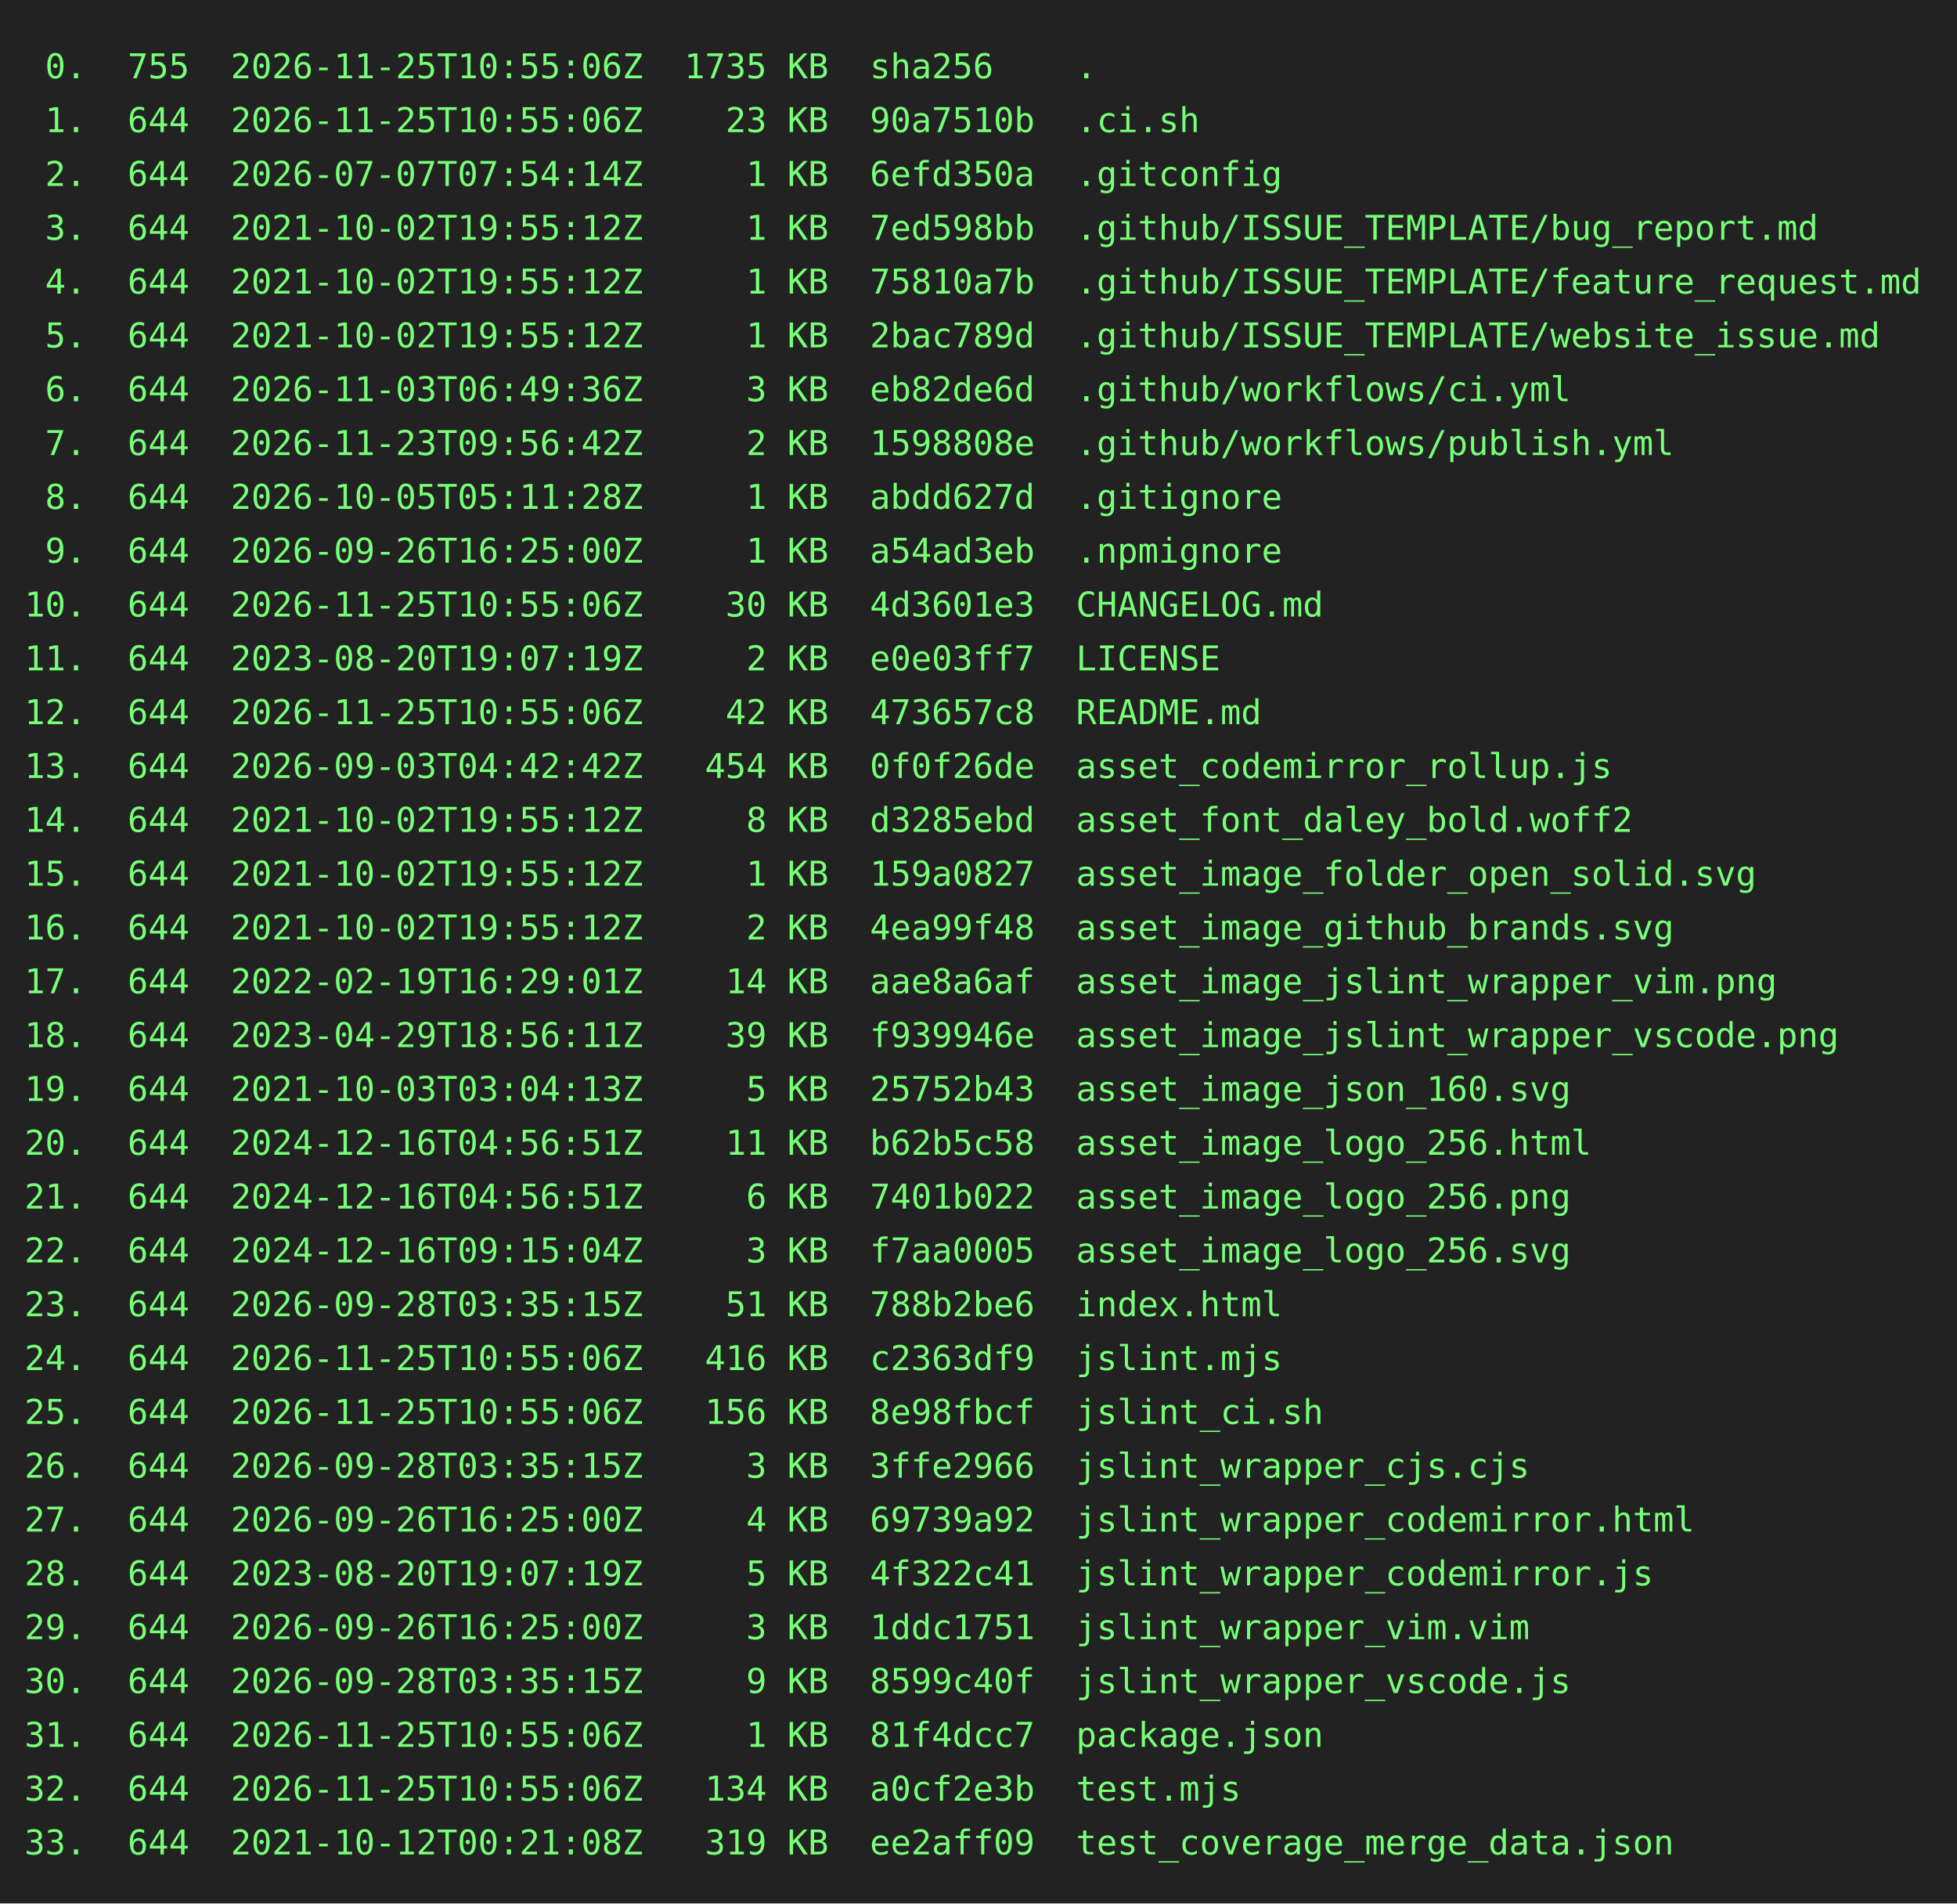
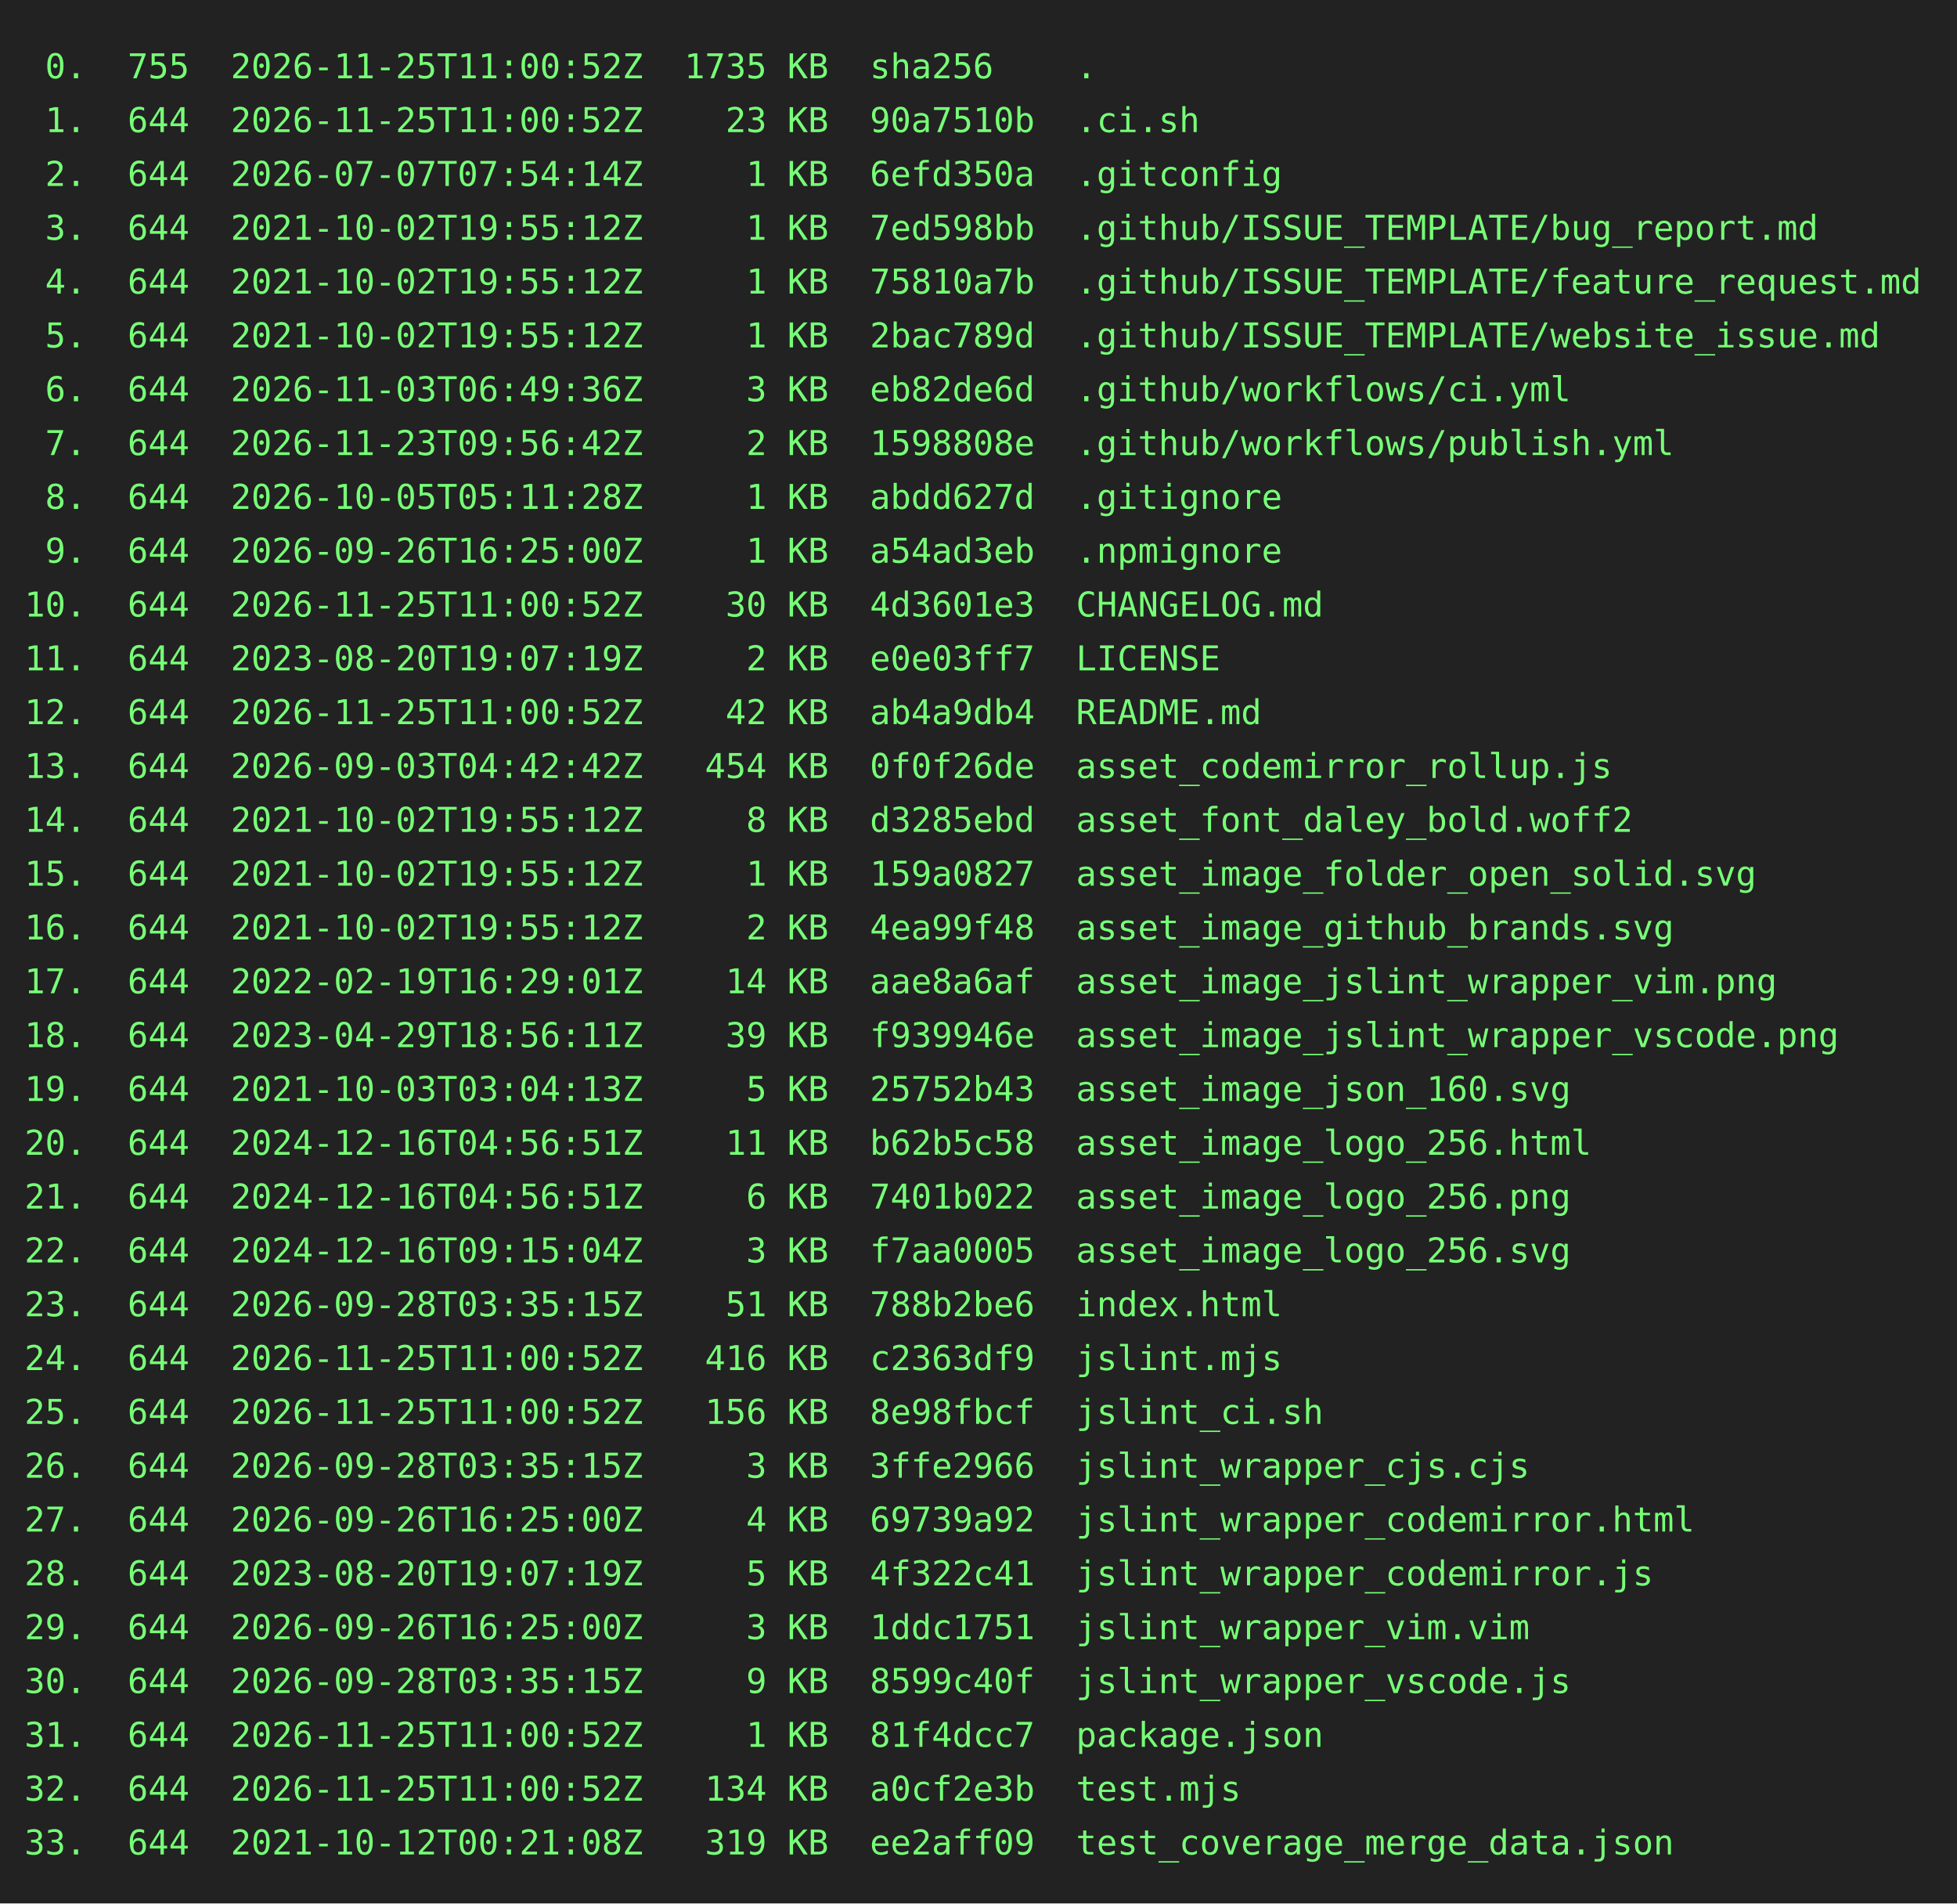
<svg xmlns="http://www.w3.org/2000/svg" height="778" width="800">
  <rect height="778" fill="#222" width="800" />
  <text fill="#7f7" font-family="consolas, menlo, monospace" font-size="14" xml:space="preserve">
-     <tspan lengthAdjust="spacingAndGlyphs" textLength="768" x="10" y="32"> 0.  755  2026-11-25T10:55:06Z  1735 KB  sha256    .                                             </tspan>
-     <tspan lengthAdjust="spacingAndGlyphs" textLength="768" x="10" y="54"> 1.  644  2026-11-25T10:55:06Z    23 KB  90a7510b  .ci.sh                                        </tspan>
+     <tspan lengthAdjust="spacingAndGlyphs" textLength="768" x="10" y="32"> 0.  755  2026-11-25T11:00:52Z  1735 KB  sha256    .                                             </tspan>
+     <tspan lengthAdjust="spacingAndGlyphs" textLength="768" x="10" y="54"> 1.  644  2026-11-25T11:00:52Z    23 KB  90a7510b  .ci.sh                                        </tspan>
    <tspan lengthAdjust="spacingAndGlyphs" textLength="768" x="10" y="76"> 2.  644  2026-07-07T07:54:14Z     1 KB  6efd350a  .gitconfig                                    </tspan>
    <tspan lengthAdjust="spacingAndGlyphs" textLength="768" x="10" y="98"> 3.  644  2021-10-02T19:55:12Z     1 KB  7ed598bb  .github/ISSUE_TEMPLATE/bug_report.md          </tspan>
    <tspan lengthAdjust="spacingAndGlyphs" textLength="768" x="10" y="120"> 4.  644  2021-10-02T19:55:12Z     1 KB  75810a7b  .github/ISSUE_TEMPLATE/feature_request.md     </tspan>
    <tspan lengthAdjust="spacingAndGlyphs" textLength="768" x="10" y="142"> 5.  644  2021-10-02T19:55:12Z     1 KB  2bac789d  .github/ISSUE_TEMPLATE/website_issue.md       </tspan>
    <tspan lengthAdjust="spacingAndGlyphs" textLength="768" x="10" y="164"> 6.  644  2026-11-03T06:49:36Z     3 KB  eb82de6d  .github/workflows/ci.yml                      </tspan>
    <tspan lengthAdjust="spacingAndGlyphs" textLength="768" x="10" y="186"> 7.  644  2026-11-23T09:56:42Z     2 KB  1598808e  .github/workflows/publish.yml                 </tspan>
    <tspan lengthAdjust="spacingAndGlyphs" textLength="768" x="10" y="208"> 8.  644  2026-10-05T05:11:28Z     1 KB  abdd627d  .gitignore                                    </tspan>
    <tspan lengthAdjust="spacingAndGlyphs" textLength="768" x="10" y="230"> 9.  644  2026-09-26T16:25:00Z     1 KB  a54ad3eb  .npmignore                                    </tspan>
-     <tspan lengthAdjust="spacingAndGlyphs" textLength="768" x="10" y="252">10.  644  2026-11-25T10:55:06Z    30 KB  4d3601e3  CHANGELOG.md                                  </tspan>
+     <tspan lengthAdjust="spacingAndGlyphs" textLength="768" x="10" y="252">10.  644  2026-11-25T11:00:52Z    30 KB  4d3601e3  CHANGELOG.md                                  </tspan>
    <tspan lengthAdjust="spacingAndGlyphs" textLength="768" x="10" y="274">11.  644  2023-08-20T19:07:19Z     2 KB  e0e03ff7  LICENSE                                       </tspan>
-     <tspan lengthAdjust="spacingAndGlyphs" textLength="768" x="10" y="296">12.  644  2026-11-25T10:55:06Z    42 KB  473657c8  README.md                                     </tspan>
+     <tspan lengthAdjust="spacingAndGlyphs" textLength="768" x="10" y="296">12.  644  2026-11-25T11:00:52Z    42 KB  ab4a9db4  README.md                                     </tspan>
    <tspan lengthAdjust="spacingAndGlyphs" textLength="768" x="10" y="318">13.  644  2026-09-03T04:42:42Z   454 KB  0f0f26de  asset_codemirror_rollup.js                    </tspan>
    <tspan lengthAdjust="spacingAndGlyphs" textLength="768" x="10" y="340">14.  644  2021-10-02T19:55:12Z     8 KB  d3285ebd  asset_font_daley_bold.woff2                   </tspan>
    <tspan lengthAdjust="spacingAndGlyphs" textLength="768" x="10" y="362">15.  644  2021-10-02T19:55:12Z     1 KB  159a0827  asset_image_folder_open_solid.svg             </tspan>
    <tspan lengthAdjust="spacingAndGlyphs" textLength="768" x="10" y="384">16.  644  2021-10-02T19:55:12Z     2 KB  4ea99f48  asset_image_github_brands.svg                 </tspan>
    <tspan lengthAdjust="spacingAndGlyphs" textLength="768" x="10" y="406">17.  644  2022-02-19T16:29:01Z    14 KB  aae8a6af  asset_image_jslint_wrapper_vim.png            </tspan>
    <tspan lengthAdjust="spacingAndGlyphs" textLength="768" x="10" y="428">18.  644  2023-04-29T18:56:11Z    39 KB  f939946e  asset_image_jslint_wrapper_vscode.png         </tspan>
    <tspan lengthAdjust="spacingAndGlyphs" textLength="768" x="10" y="450">19.  644  2021-10-03T03:04:13Z     5 KB  25752b43  asset_image_json_160.svg                      </tspan>
    <tspan lengthAdjust="spacingAndGlyphs" textLength="768" x="10" y="472">20.  644  2024-12-16T04:56:51Z    11 KB  b62b5c58  asset_image_logo_256.html                     </tspan>
    <tspan lengthAdjust="spacingAndGlyphs" textLength="768" x="10" y="494">21.  644  2024-12-16T04:56:51Z     6 KB  7401b022  asset_image_logo_256.png                      </tspan>
    <tspan lengthAdjust="spacingAndGlyphs" textLength="768" x="10" y="516">22.  644  2024-12-16T09:15:04Z     3 KB  f7aa0005  asset_image_logo_256.svg                      </tspan>
    <tspan lengthAdjust="spacingAndGlyphs" textLength="768" x="10" y="538">23.  644  2026-09-28T03:35:15Z    51 KB  788b2be6  index.html                                    </tspan>
-     <tspan lengthAdjust="spacingAndGlyphs" textLength="768" x="10" y="560">24.  644  2026-11-25T10:55:06Z   416 KB  c2363df9  jslint.mjs                                    </tspan>
-     <tspan lengthAdjust="spacingAndGlyphs" textLength="768" x="10" y="582">25.  644  2026-11-25T10:55:06Z   156 KB  8e98fbcf  jslint_ci.sh                                  </tspan>
+     <tspan lengthAdjust="spacingAndGlyphs" textLength="768" x="10" y="560">24.  644  2026-11-25T11:00:52Z   416 KB  c2363df9  jslint.mjs                                    </tspan>
+     <tspan lengthAdjust="spacingAndGlyphs" textLength="768" x="10" y="582">25.  644  2026-11-25T11:00:52Z   156 KB  8e98fbcf  jslint_ci.sh                                  </tspan>
    <tspan lengthAdjust="spacingAndGlyphs" textLength="768" x="10" y="604">26.  644  2026-09-28T03:35:15Z     3 KB  3ffe2966  jslint_wrapper_cjs.cjs                        </tspan>
    <tspan lengthAdjust="spacingAndGlyphs" textLength="768" x="10" y="626">27.  644  2026-09-26T16:25:00Z     4 KB  69739a92  jslint_wrapper_codemirror.html                </tspan>
    <tspan lengthAdjust="spacingAndGlyphs" textLength="768" x="10" y="648">28.  644  2023-08-20T19:07:19Z     5 KB  4f322c41  jslint_wrapper_codemirror.js                  </tspan>
    <tspan lengthAdjust="spacingAndGlyphs" textLength="768" x="10" y="670">29.  644  2026-09-26T16:25:00Z     3 KB  1ddc1751  jslint_wrapper_vim.vim                        </tspan>
    <tspan lengthAdjust="spacingAndGlyphs" textLength="768" x="10" y="692">30.  644  2026-09-28T03:35:15Z     9 KB  8599c40f  jslint_wrapper_vscode.js                      </tspan>
-     <tspan lengthAdjust="spacingAndGlyphs" textLength="768" x="10" y="714">31.  644  2026-11-25T10:55:06Z     1 KB  81f4dcc7  package.json                                  </tspan>
-     <tspan lengthAdjust="spacingAndGlyphs" textLength="768" x="10" y="736">32.  644  2026-11-25T10:55:06Z   134 KB  a0cf2e3b  test.mjs                                      </tspan>
+     <tspan lengthAdjust="spacingAndGlyphs" textLength="768" x="10" y="714">31.  644  2026-11-25T11:00:52Z     1 KB  81f4dcc7  package.json                                  </tspan>
+     <tspan lengthAdjust="spacingAndGlyphs" textLength="768" x="10" y="736">32.  644  2026-11-25T11:00:52Z   134 KB  a0cf2e3b  test.mjs                                      </tspan>
    <tspan lengthAdjust="spacingAndGlyphs" textLength="768" x="10" y="758">33.  644  2021-10-12T00:21:08Z   319 KB  ee2aff09  test_coverage_merge_data.json                 </tspan>
  </text>
</svg>
